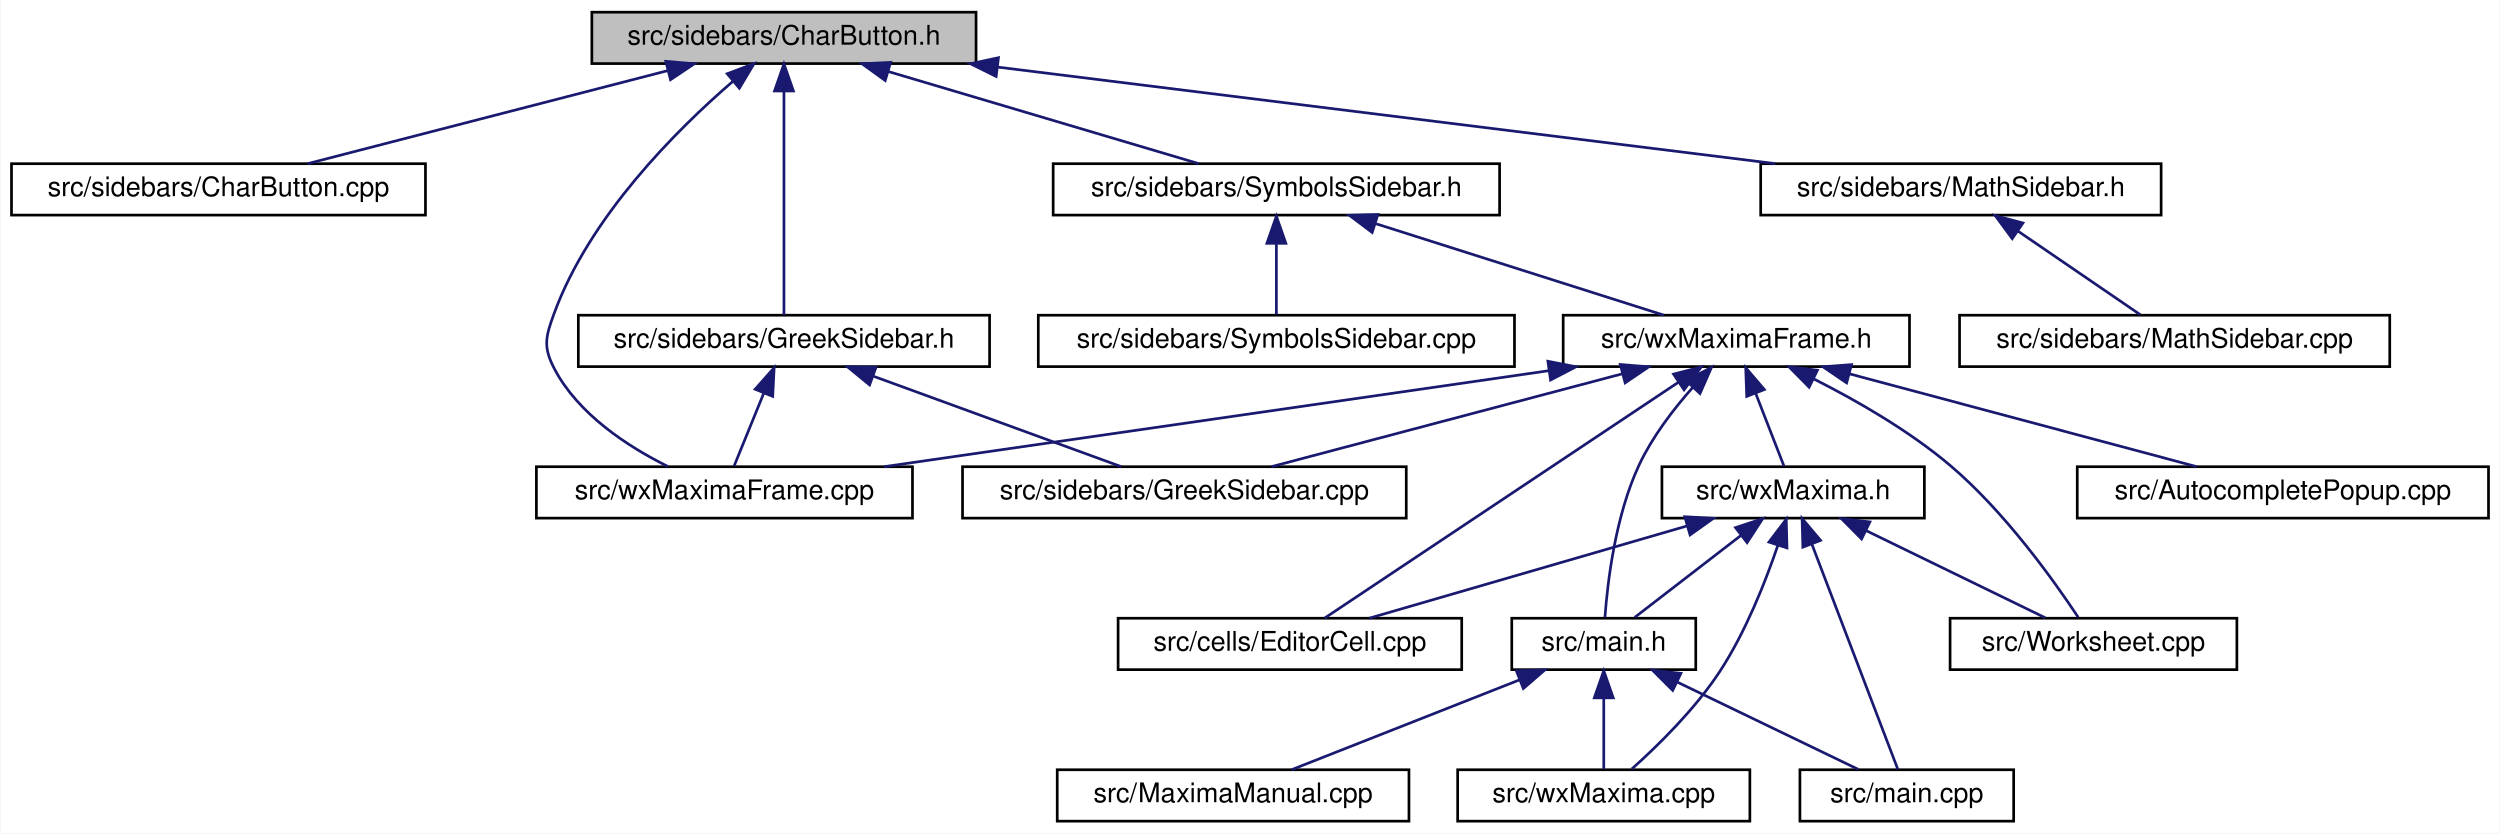
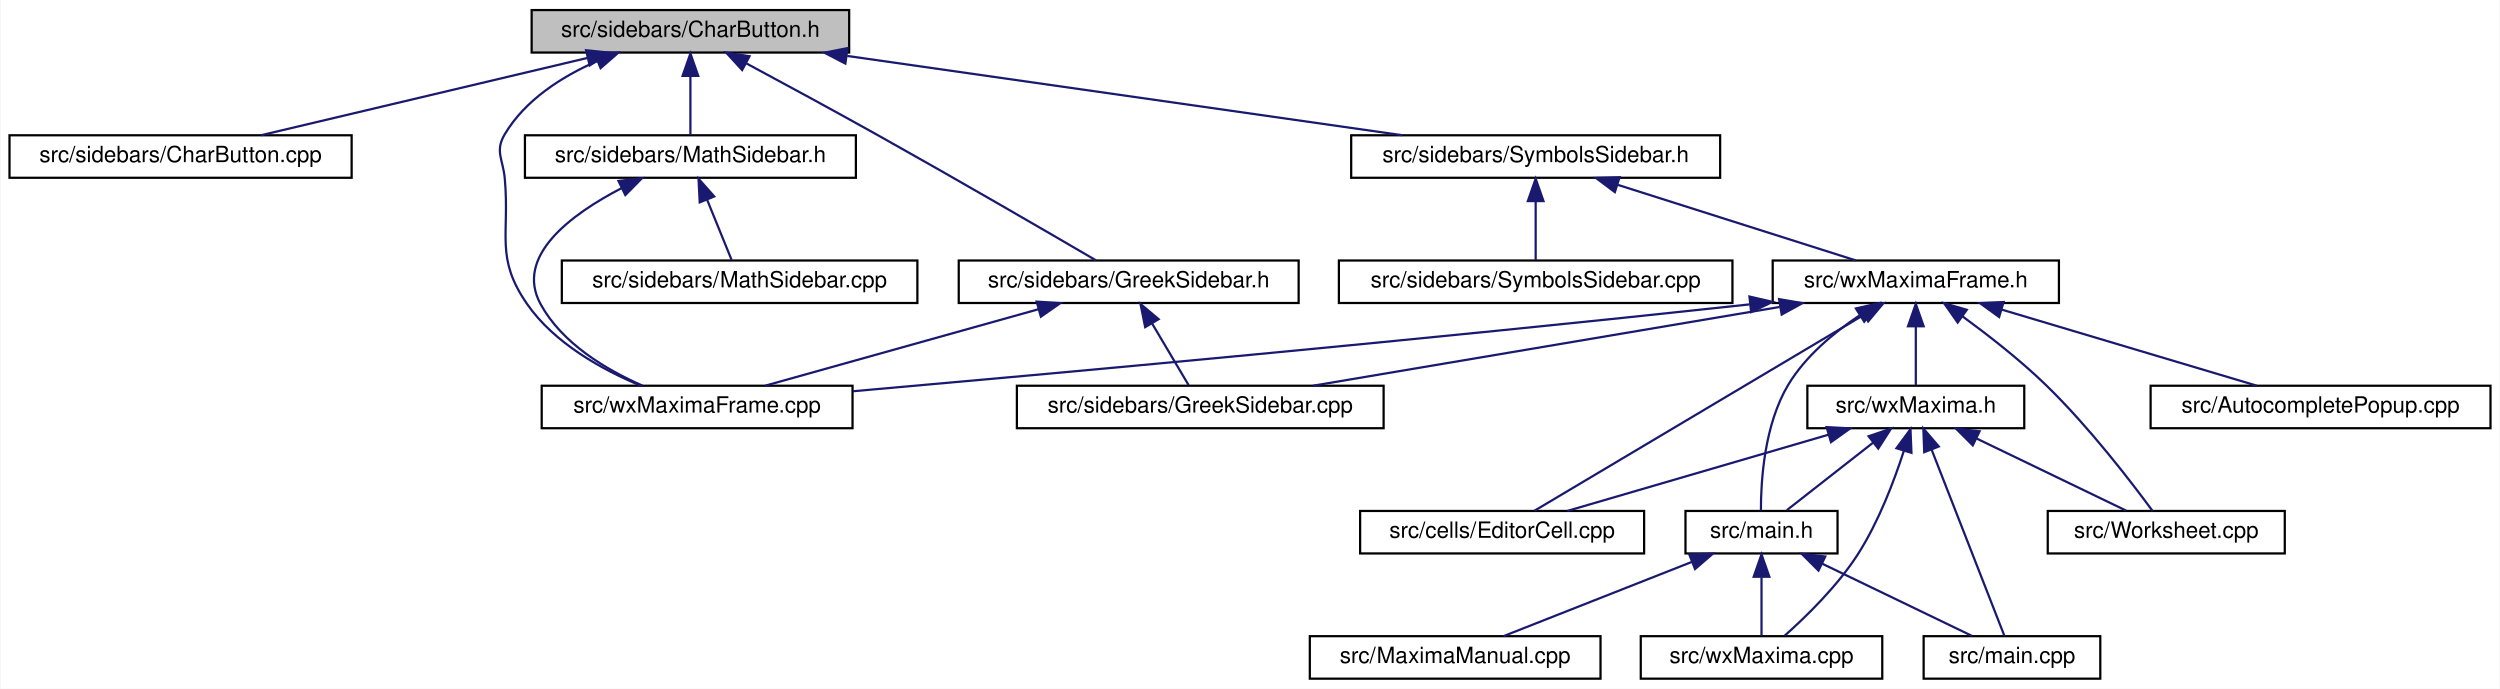
- <svg xmlns="http://www.w3.org/2000/svg" xmlns:xlink="http://www.w3.org/1999/xlink" width="924pt" height="308pt" viewBox="0.00 0.00 923.50 308.00">
+ <svg xmlns="http://www.w3.org/2000/svg" xmlns:xlink="http://www.w3.org/1999/xlink" width="1118pt" height="308pt" viewBox="0.00 0.00 1117.50 308.00">
  <g id="graph0" class="graph" transform="scale(1 1) rotate(0) translate(4 304)">
-     <polygon fill="white" stroke="transparent" points="-4,4 -4,-304 919.5,-304 919.5,4 -4,4" />
+     <polygon fill="white" stroke="transparent" points="-4,4 -4,-304 1113.5,-304 1113.5,4 -4,4" />
    <g id="node1" class="node">
      <g id="a_node1">
        <a xlink:title="This file contains the definition of the class Charbutton that allows to select arbitrary unicode sym...">
-           <polygon fill="#bfbfbf" stroke="black" points="214.5,-280.5 214.5,-299.5 356.5,-299.5 356.5,-280.5 214.5,-280.5" />
-           <text text-anchor="middle" x="285.5" y="-287.5" font-family="Helvetica,sans-Serif" font-size="10.00">src/sidebars/CharButton.h</text>
+           <polygon fill="#bfbfbf" stroke="black" points="233.5,-280.5 233.5,-299.5 375.5,-299.5 375.5,-280.5 233.5,-280.5" />
+           <text text-anchor="middle" x="304.5" y="-287.5" font-family="Helvetica,sans-Serif" font-size="10.00">src/sidebars/CharButton.h</text>
        </a>
      </g>
    </g>
    <g id="node2" class="node">
      <g id="a_node2">
        <a xlink:href="CharButton_8cpp.html" target="_top" xlink:title="This file defines the class CharacterButton.">
          <polygon fill="white" stroke="black" points="0,-224.5 0,-243.5 153,-243.5 153,-224.5 0,-224.5" />
          <text text-anchor="middle" x="76.5" y="-231.5" font-family="Helvetica,sans-Serif" font-size="10.00">src/sidebars/CharButton.cpp</text>
        </a>
      </g>
    </g>
    <g id="edge1" class="edge">
-       <path fill="none" stroke="midnightblue" d="M242.52,-277.89C203.05,-267.7 145.4,-252.8 109.46,-243.52" />
-       <polygon fill="midnightblue" stroke="midnightblue" points="241.83,-281.33 252.38,-280.44 243.58,-274.55 241.83,-281.33" />
+       <path fill="none" stroke="midnightblue" d="M258.43,-278.09C215.35,-267.89 151.91,-252.86 112.46,-243.52" />
+       <polygon fill="midnightblue" stroke="midnightblue" points="257.84,-281.54 268.37,-280.44 259.45,-274.73 257.84,-281.54" />
    </g>
    <g id="node3" class="node">
      <g id="a_node3">
        <a xlink:href="GreekSidebar_8h.html" target="_top" xlink:title="This file declares the class wxMaximaFrame.">
-           <polygon fill="white" stroke="black" points="209.5,-168.5 209.5,-187.5 361.5,-187.5 361.5,-168.5 209.5,-168.5" />
-           <text text-anchor="middle" x="285.5" y="-175.5" font-family="Helvetica,sans-Serif" font-size="10.00">src/sidebars/GreekSidebar.h</text>
+           <polygon fill="white" stroke="black" points="424.5,-168.5 424.5,-187.5 576.5,-187.5 576.5,-168.5 424.5,-168.5" />
+           <text text-anchor="middle" x="500.5" y="-175.5" font-family="Helvetica,sans-Serif" font-size="10.00">src/sidebars/GreekSidebar.h</text>
        </a>
      </g>
    </g>
    <g id="edge2" class="edge">
-       <path fill="none" stroke="midnightblue" d="M285.5,-270.35C285.5,-246.25 285.5,-205.31 285.5,-187.59" />
-       <polygon fill="midnightblue" stroke="midnightblue" points="282,-270.37 285.5,-280.37 289,-270.37 282,-270.37" />
+       <path fill="none" stroke="midnightblue" d="M329.5,-275.66C346.02,-266.79 368.12,-254.82 387.5,-244 423.07,-224.13 464.48,-200.07 485.94,-187.53" />
+       <polygon fill="midnightblue" stroke="midnightblue" points="327.64,-272.68 320.48,-280.49 330.94,-278.85 327.64,-272.68" />
    </g>
    <g id="node5" class="node">
      <g id="a_node5">
        <a xlink:href="wxMaximaFrame_8cpp.html" target="_top" xlink:title="This file defines the class wxMaximaFrame.">
-           <polygon fill="white" stroke="black" points="194,-112.5 194,-131.5 333,-131.5 333,-112.5 194,-112.5" />
-           <text text-anchor="middle" x="263.5" y="-119.5" font-family="Helvetica,sans-Serif" font-size="10.00">src/wxMaximaFrame.cpp</text>
-         </a>
-       </g>
-     </g>
-     <g id="edge25" class="edge">
-       <path fill="none" stroke="midnightblue" d="M266.58,-273.9C245.79,-255.98 213.62,-223.95 200.5,-188 197.45,-179.65 196.43,-175.9 200.5,-168 209.3,-150.91 227.92,-138.87 242.65,-131.57" />
-       <polygon fill="midnightblue" stroke="midnightblue" points="264.52,-276.75 274.44,-280.48 269.02,-271.38 264.52,-276.75" />
+           <polygon fill="white" stroke="black" points="238,-112.5 238,-131.5 377,-131.5 377,-112.5 238,-112.5" />
+           <text text-anchor="middle" x="307.5" y="-119.5" font-family="Helvetica,sans-Serif" font-size="10.00">src/wxMaximaFrame.cpp</text>
+         </a>
+       </g>
+     </g>
+     <g id="edge26" class="edge">
+       <path fill="none" stroke="midnightblue" d="M262.64,-276.61C246.89,-269.69 230.6,-259.28 221.5,-244 216.95,-236.36 220.72,-232.85 221.5,-224 223.73,-198.82 217.09,-188.77 231.5,-168 243.65,-150.49 265.01,-138.73 282,-131.63" />
+       <polygon fill="midnightblue" stroke="midnightblue" points="261.73,-280.02 272.32,-280.49 264.33,-273.52 261.73,-280.02" />
    </g>
    <g id="node6" class="node">
      <g id="a_node6">
        <a xlink:href="MathSidebar_8h.html" target="_top" xlink:title="This file declares the class wxMaximaFrame.">
-           <polygon fill="white" stroke="black" points="646.5,-224.5 646.5,-243.5 794.5,-243.5 794.5,-224.5 646.5,-224.5" />
-           <text text-anchor="middle" x="720.5" y="-231.5" font-family="Helvetica,sans-Serif" font-size="10.00">src/sidebars/MathSidebar.h</text>
+           <polygon fill="white" stroke="black" points="230.5,-224.5 230.5,-243.5 378.5,-243.5 378.5,-224.5 230.5,-224.5" />
+           <text text-anchor="middle" x="304.5" y="-231.5" font-family="Helvetica,sans-Serif" font-size="10.00">src/sidebars/MathSidebar.h</text>
        </a>
      </g>
    </g>
    <g id="edge5" class="edge">
-       <path fill="none" stroke="midnightblue" d="M364.46,-279.2C446.58,-269 573.84,-253.21 651.9,-243.52" />
-       <polygon fill="midnightblue" stroke="midnightblue" points="363.92,-275.74 354.43,-280.44 364.78,-282.68 363.92,-275.74" />
+       <path fill="none" stroke="midnightblue" d="M304.5,-269.8C304.5,-260.91 304.5,-250.78 304.5,-243.75" />
+       <polygon fill="midnightblue" stroke="midnightblue" points="301,-270.08 304.5,-280.08 308,-270.08 301,-270.08" />
    </g>
    <g id="node8" class="node">
      <g id="a_node8">
        <a xlink:href="SymbolsSidebar_8h.html" target="_top" xlink:title="This file declares the class wxMaximaFrame.">
-           <polygon fill="white" stroke="black" points="385,-224.5 385,-243.5 550,-243.5 550,-224.5 385,-224.5" />
-           <text text-anchor="middle" x="467.5" y="-231.5" font-family="Helvetica,sans-Serif" font-size="10.00">src/sidebars/SymbolsSidebar.h</text>
-         </a>
-       </g>
-     </g>
-     <g id="edge7" class="edge">
-       <path fill="none" stroke="midnightblue" d="M324.03,-277.57C358.36,-267.38 407.83,-252.7 438.8,-243.52" />
-       <polygon fill="midnightblue" stroke="midnightblue" points="322.93,-274.24 314.34,-280.44 324.92,-280.95 322.93,-274.24" />
+           <polygon fill="white" stroke="black" points="600,-224.5 600,-243.5 765,-243.5 765,-224.5 600,-224.5" />
+           <text text-anchor="middle" x="682.5" y="-231.5" font-family="Helvetica,sans-Serif" font-size="10.00">src/sidebars/SymbolsSidebar.h</text>
+         </a>
+       </g>
+     </g>
+     <g id="edge8" class="edge">
+       <path fill="none" stroke="midnightblue" d="M374.64,-278.98C446.05,-268.78 555.54,-253.14 622.88,-243.52" />
+       <polygon fill="midnightblue" stroke="midnightblue" points="373.8,-275.56 364.4,-280.44 374.79,-282.49 373.8,-275.56" />
    </g>
    <g id="node4" class="node">
      <g id="a_node4">
        <a xlink:href="GreekSidebar_8cpp.html" target="_top" xlink:title="This file defines the class GreekSidebar.">
-           <polygon fill="white" stroke="black" points="351.5,-112.5 351.5,-131.5 515.5,-131.5 515.5,-112.5 351.5,-112.5" />
-           <text text-anchor="middle" x="433.5" y="-119.5" font-family="Helvetica,sans-Serif" font-size="10.00">src/sidebars/GreekSidebar.cpp</text>
+           <polygon fill="white" stroke="black" points="450.5,-112.5 450.5,-131.5 614.5,-131.5 614.5,-112.5 450.5,-112.5" />
+           <text text-anchor="middle" x="532.5" y="-119.5" font-family="Helvetica,sans-Serif" font-size="10.00">src/sidebars/GreekSidebar.cpp</text>
        </a>
      </g>
    </g>
    <g id="edge3" class="edge">
-       <path fill="none" stroke="midnightblue" d="M318.65,-164.91C346.47,-154.75 385.52,-140.51 410.16,-131.52" />
-       <polygon fill="midnightblue" stroke="midnightblue" points="317.15,-161.73 308.95,-168.44 319.54,-168.3 317.15,-161.73" />
+       <path fill="none" stroke="midnightblue" d="M511,-159.27C516.47,-150.05 522.92,-139.17 527.31,-131.75" />
+       <polygon fill="midnightblue" stroke="midnightblue" points="507.87,-157.7 505.78,-168.08 513.89,-161.26 507.87,-157.7" />
    </g>
    <g id="edge4" class="edge">
-       <path fill="none" stroke="midnightblue" d="M278.04,-158.69C274.33,-149.59 270.02,-139.01 267.07,-131.75" />
-       <polygon fill="midnightblue" stroke="midnightblue" points="274.85,-160.14 281.87,-168.08 281.34,-157.5 274.85,-160.14" />
+       <path fill="none" stroke="midnightblue" d="M460.11,-165.7C423.68,-155.51 370.91,-140.74 337.94,-131.52" />
+       <polygon fill="midnightblue" stroke="midnightblue" points="459.35,-169.12 469.92,-168.44 461.23,-162.38 459.35,-169.12" />
+     </g>
+     <g id="edge7" class="edge">
+       <path fill="none" stroke="midnightblue" d="M273.69,-219.84C250.95,-208.06 225.83,-189.38 237.5,-168 247.12,-150.37 266.93,-138.62 283.03,-131.56" />
+       <polygon fill="midnightblue" stroke="midnightblue" points="272.33,-223.07 282.85,-224.31 275.4,-216.78 272.33,-223.07" />
    </g>
    <g id="node7" class="node">
      <g id="a_node7">
        <a xlink:href="MathSidebar_8cpp.html" target="_top" xlink:title="This file defines the class SymbolsSidebar.">
-           <polygon fill="white" stroke="black" points="720,-168.5 720,-187.5 879,-187.5 879,-168.5 720,-168.5" />
-           <text text-anchor="middle" x="799.5" y="-175.5" font-family="Helvetica,sans-Serif" font-size="10.00">src/sidebars/MathSidebar.cpp</text>
+           <polygon fill="white" stroke="black" points="247,-168.5 247,-187.5 406,-187.5 406,-168.5 247,-168.5" />
+           <text text-anchor="middle" x="326.5" y="-175.5" font-family="Helvetica,sans-Serif" font-size="10.00">src/sidebars/MathSidebar.cpp</text>
        </a>
      </g>
    </g>
    <g id="edge6" class="edge">
-       <path fill="none" stroke="midnightblue" d="M741.53,-218.62C755.97,-208.76 774.64,-195.99 786.84,-187.65" />
-       <polygon fill="midnightblue" stroke="midnightblue" points="739.47,-215.79 733.19,-224.32 743.42,-221.57 739.47,-215.79" />
+       <path fill="none" stroke="midnightblue" d="M311.96,-214.69C315.67,-205.59 319.98,-195.01 322.93,-187.75" />
+       <polygon fill="midnightblue" stroke="midnightblue" points="308.66,-213.5 308.13,-224.08 315.15,-216.14 308.66,-213.5" />
    </g>
    <g id="node9" class="node">
      <g id="a_node9">
        <a xlink:href="SymbolsSidebar_8cpp.html" target="_top" xlink:title="This file defines the class SymbolsSidebar.">
-           <polygon fill="white" stroke="black" points="379.5,-168.5 379.5,-187.5 555.5,-187.5 555.5,-168.5 379.5,-168.5" />
-           <text text-anchor="middle" x="467.5" y="-175.5" font-family="Helvetica,sans-Serif" font-size="10.00">src/sidebars/SymbolsSidebar.cpp</text>
-         </a>
-       </g>
-     </g>
-     <g id="edge8" class="edge">
-       <path fill="none" stroke="midnightblue" d="M467.5,-213.8C467.5,-204.91 467.5,-194.78 467.5,-187.75" />
-       <polygon fill="midnightblue" stroke="midnightblue" points="464,-214.08 467.5,-224.08 471,-214.08 464,-214.08" />
+           <polygon fill="white" stroke="black" points="594.5,-168.5 594.5,-187.5 770.5,-187.5 770.5,-168.5 594.5,-168.5" />
+           <text text-anchor="middle" x="682.5" y="-175.5" font-family="Helvetica,sans-Serif" font-size="10.00">src/sidebars/SymbolsSidebar.cpp</text>
+         </a>
+       </g>
+     </g>
+     <g id="edge9" class="edge">
+       <path fill="none" stroke="midnightblue" d="M682.5,-213.8C682.5,-204.91 682.5,-194.78 682.5,-187.75" />
+       <polygon fill="midnightblue" stroke="midnightblue" points="679,-214.08 682.5,-224.08 686,-214.08 679,-214.08" />
    </g>
    <g id="node10" class="node">
      <g id="a_node10">
        <a xlink:href="wxMaximaFrame_8h.html" target="_top" xlink:title="This file declares the class wxMaximaFrame.">
-           <polygon fill="white" stroke="black" points="573.5,-168.5 573.5,-187.5 701.5,-187.5 701.5,-168.5 573.5,-168.5" />
-           <text text-anchor="middle" x="637.5" y="-175.5" font-family="Helvetica,sans-Serif" font-size="10.00">src/wxMaximaFrame.h</text>
-         </a>
-       </g>
-     </g>
-     <g id="edge9" class="edge">
-       <path fill="none" stroke="midnightblue" d="M504.32,-221.3C536.35,-211.13 582.02,-196.62 610.69,-187.52" />
-       <polygon fill="midnightblue" stroke="midnightblue" points="502.91,-218.08 494.44,-224.44 505.03,-224.75 502.91,-218.08" />
-     </g>
-     <g id="edge16" class="edge">
-       <path fill="none" stroke="midnightblue" d="M595.3,-165.83C556.78,-155.63 500.68,-140.78 465.67,-131.52" />
-       <polygon fill="midnightblue" stroke="midnightblue" points="594.61,-169.27 605.18,-168.44 596.4,-162.5 594.61,-169.27" />
-     </g>
-     <g id="edge24" class="edge">
-       <path fill="none" stroke="midnightblue" d="M568.1,-166.98C497.45,-156.78 389.12,-141.14 322.48,-131.52" />
-       <polygon fill="midnightblue" stroke="midnightblue" points="567.84,-170.48 578.24,-168.44 568.84,-163.55 567.84,-170.48" />
+           <polygon fill="white" stroke="black" points="788.5,-168.5 788.5,-187.5 916.5,-187.5 916.5,-168.5 788.5,-168.5" />
+           <text text-anchor="middle" x="852.5" y="-175.5" font-family="Helvetica,sans-Serif" font-size="10.00">src/wxMaximaFrame.h</text>
+         </a>
+       </g>
+     </g>
+     <g id="edge10" class="edge">
+       <path fill="none" stroke="midnightblue" d="M719.32,-221.3C751.35,-211.13 797.02,-196.62 825.69,-187.52" />
+       <polygon fill="midnightblue" stroke="midnightblue" points="717.91,-218.08 709.44,-224.44 720.03,-224.75 717.91,-218.08" />
+     </g>
+     <g id="edge17" class="edge">
+       <path fill="none" stroke="midnightblue" d="M791.63,-166.73C731.16,-156.52 639.51,-141.06 582.97,-131.52" />
+       <polygon fill="midnightblue" stroke="midnightblue" points="791.35,-170.23 801.8,-168.44 792.52,-163.33 791.35,-170.23" />
+     </g>
+     <g id="edge25" class="edge">
+       <path fill="none" stroke="midnightblue" d="M778.17,-167.88C629.23,-151.71 467.21,-136.97 377.14,-129.03" />
+       <polygon fill="midnightblue" stroke="midnightblue" points="778.1,-171.39 788.42,-169 778.86,-164.43 778.1,-171.39" />
    </g>
    <g id="node11" class="node">
      <g id="a_node11">
        <a xlink:href="AutocompletePopup_8cpp.html" target="_top" xlink:title="This file defines the class AutocompletePopup.">
-           <polygon fill="white" stroke="black" points="763.5,-112.5 763.5,-131.5 915.5,-131.5 915.5,-112.5 763.5,-112.5" />
-           <text text-anchor="middle" x="839.5" y="-119.5" font-family="Helvetica,sans-Serif" font-size="10.00">src/AutocompletePopup.cpp</text>
-         </a>
-       </g>
-     </g>
-     <g id="edge10" class="edge">
-       <path fill="none" stroke="midnightblue" d="M679.29,-165.83C717.43,-155.63 772.98,-140.78 807.64,-131.52" />
-       <polygon fill="midnightblue" stroke="midnightblue" points="678.26,-162.48 669.51,-168.44 680.07,-169.24 678.26,-162.48" />
+           <polygon fill="white" stroke="black" points="957.5,-112.5 957.5,-131.5 1109.5,-131.5 1109.5,-112.5 957.5,-112.5" />
+           <text text-anchor="middle" x="1033.5" y="-119.5" font-family="Helvetica,sans-Serif" font-size="10.00">src/AutocompletePopup.cpp</text>
+         </a>
+       </g>
+     </g>
+     <g id="edge11" class="edge">
+       <path fill="none" stroke="midnightblue" d="M890.82,-165.57C924.96,-155.38 974.16,-140.7 1004.95,-131.52" />
+       <polygon fill="midnightblue" stroke="midnightblue" points="889.76,-162.23 881.18,-168.44 891.76,-168.94 889.76,-162.23" />
    </g>
    <g id="node12" class="node">
      <g id="a_node12">
        <a xlink:href="EditorCell_8cpp.html" target="_top" xlink:title="This file defines the class EditorCell.">
-           <polygon fill="white" stroke="black" points="409,-56.5 409,-75.5 536,-75.5 536,-56.5 409,-56.5" />
-           <text text-anchor="middle" x="472.5" y="-63.5" font-family="Helvetica,sans-Serif" font-size="10.00">src/cells/EditorCell.cpp</text>
-         </a>
-       </g>
-     </g>
-     <g id="edge11" class="edge">
-       <path fill="none" stroke="midnightblue" d="M616.07,-162.71C581.3,-139.53 513.65,-94.43 485.39,-75.59" />
-       <polygon fill="midnightblue" stroke="midnightblue" points="614.29,-165.73 624.55,-168.37 618.17,-159.91 614.29,-165.73" />
+           <polygon fill="white" stroke="black" points="604,-56.5 604,-75.5 731,-75.5 731,-56.5 604,-56.5" />
+           <text text-anchor="middle" x="667.5" y="-63.5" font-family="Helvetica,sans-Serif" font-size="10.00">src/cells/EditorCell.cpp</text>
+         </a>
+       </g>
+     </g>
+     <g id="edge12" class="edge">
+       <path fill="none" stroke="midnightblue" d="M828.97,-163.01C790.14,-139.92 713.77,-94.51 681.95,-75.59" />
+       <polygon fill="midnightblue" stroke="midnightblue" points="827.6,-166.27 837.98,-168.37 831.18,-160.25 827.6,-166.27" />
    </g>
    <g id="node13" class="node">
      <g id="a_node13">
        <a xlink:href="main_8h.html" target="_top" xlink:title="This file declares the class wxMaxima that contains most of the program's logic.">
-           <polygon fill="white" stroke="black" points="554.5,-56.5 554.5,-75.5 622.5,-75.5 622.5,-56.5 554.5,-56.5" />
-           <text text-anchor="middle" x="588.5" y="-63.5" font-family="Helvetica,sans-Serif" font-size="10.00">src/main.h</text>
-         </a>
-       </g>
-     </g>
-     <g id="edge12" class="edge">
-       <path fill="none" stroke="midnightblue" d="M621.33,-160.74C614.22,-152.71 606.39,-142.5 601.5,-132 592.75,-113.22 589.88,-88.72 588.94,-75.82" />
-       <polygon fill="midnightblue" stroke="midnightblue" points="618.95,-163.31 628.33,-168.24 624.07,-158.54 618.95,-163.31" />
+           <polygon fill="white" stroke="black" points="749.5,-56.5 749.5,-75.5 817.5,-75.5 817.5,-56.5 749.5,-56.5" />
+           <text text-anchor="middle" x="783.5" y="-63.5" font-family="Helvetica,sans-Serif" font-size="10.00">src/main.h</text>
+         </a>
+       </g>
+     </g>
+     <g id="edge13" class="edge">
+       <path fill="none" stroke="midnightblue" d="M827.24,-162.89C815.8,-155.22 803.15,-144.69 795.5,-132 784.72,-114.11 783.2,-88.81 783.23,-75.67" />
+       <polygon fill="midnightblue" stroke="midnightblue" points="825.7,-166.06 836.03,-168.42 829.43,-160.14 825.7,-166.06" />
    </g>
    <g id="node17" class="node">
      <g id="a_node17">
        <a xlink:href="wxMaxima_8h.html" target="_top" xlink:title="This file declares the class wxMaxima that contains most of the program's logic.">
-           <polygon fill="white" stroke="black" points="610,-112.5 610,-131.5 707,-131.5 707,-112.5 610,-112.5" />
-           <text text-anchor="middle" x="658.5" y="-119.5" font-family="Helvetica,sans-Serif" font-size="10.00">src/wxMaxima.h</text>
-         </a>
-       </g>
-     </g>
-     <g id="edge17" class="edge">
-       <path fill="none" stroke="midnightblue" d="M644.62,-158.69C648.16,-149.59 652.27,-139.01 655.1,-131.75" />
-       <polygon fill="midnightblue" stroke="midnightblue" points="641.33,-157.49 640.97,-168.08 647.85,-160.03 641.33,-157.49" />
+           <polygon fill="white" stroke="black" points="804,-112.5 804,-131.5 901,-131.5 901,-112.5 804,-112.5" />
+           <text text-anchor="middle" x="852.5" y="-119.5" font-family="Helvetica,sans-Serif" font-size="10.00">src/wxMaxima.h</text>
+         </a>
+       </g>
+     </g>
+     <g id="edge18" class="edge">
+       <path fill="none" stroke="midnightblue" d="M852.5,-157.8C852.5,-148.91 852.5,-138.78 852.5,-131.75" />
+       <polygon fill="midnightblue" stroke="midnightblue" points="849,-158.08 852.5,-168.08 856,-158.08 849,-158.08" />
    </g>
    <g id="node18" class="node">
      <g id="a_node18">
        <a xlink:href="Worksheet_8cpp.html" target="_top" xlink:title="This file defines the class Worksheet.">
-           <polygon fill="white" stroke="black" points="716.5,-56.5 716.5,-75.5 822.5,-75.5 822.5,-56.5 716.5,-56.5" />
-           <text text-anchor="middle" x="769.5" y="-63.5" font-family="Helvetica,sans-Serif" font-size="10.00">src/Worksheet.cpp</text>
-         </a>
-       </g>
-     </g>
-     <g id="edge23" class="edge">
-       <path fill="none" stroke="midnightblue" d="M666.23,-163.89C681.98,-155.93 701.33,-144.83 716.5,-132 736.73,-114.88 754.98,-89.25 763.85,-75.86" />
-       <polygon fill="midnightblue" stroke="midnightblue" points="664.4,-160.89 656.95,-168.43 667.47,-167.17 664.4,-160.89" />
+           <polygon fill="white" stroke="black" points="911.5,-56.5 911.5,-75.5 1017.5,-75.5 1017.5,-56.5 911.5,-56.5" />
+           <text text-anchor="middle" x="964.5" y="-63.5" font-family="Helvetica,sans-Serif" font-size="10.00">src/Worksheet.cpp</text>
+         </a>
+       </g>
+     </g>
+     <g id="edge24" class="edge">
+       <path fill="none" stroke="midnightblue" d="M873.28,-162.59C884.75,-154.22 898.97,-143.16 910.5,-132 929.69,-113.44 948.89,-88.42 958.38,-75.5" />
+       <polygon fill="midnightblue" stroke="midnightblue" points="871.22,-159.75 865.13,-168.42 875.3,-165.45 871.22,-159.75" />
    </g>
    <g id="node14" class="node">
      <g id="a_node14">
        <a xlink:href="main_8cpp.html" target="_top" xlink:title="The file that defines the starting point of the program.">
-           <polygon fill="white" stroke="black" points="661,-0.5 661,-19.5 740,-19.5 740,-0.5 661,-0.5" />
-           <text text-anchor="middle" x="700.5" y="-7.5" font-family="Helvetica,sans-Serif" font-size="10.00">src/main.cpp</text>
-         </a>
-       </g>
-     </g>
-     <g id="edge13" class="edge">
-       <path fill="none" stroke="midnightblue" d="M615.75,-51.86C636.52,-41.85 664.52,-28.35 682.55,-19.65" />
-       <polygon fill="midnightblue" stroke="midnightblue" points="613.98,-48.83 606.49,-56.32 617.02,-55.13 613.98,-48.83" />
+           <polygon fill="white" stroke="black" points="856,-0.5 856,-19.5 935,-19.5 935,-0.5 856,-0.5" />
+           <text text-anchor="middle" x="895.5" y="-7.5" font-family="Helvetica,sans-Serif" font-size="10.00">src/main.cpp</text>
+         </a>
+       </g>
+     </g>
+     <g id="edge14" class="edge">
+       <path fill="none" stroke="midnightblue" d="M810.75,-51.86C831.52,-41.85 859.52,-28.35 877.55,-19.65" />
+       <polygon fill="midnightblue" stroke="midnightblue" points="808.98,-48.83 801.49,-56.32 812.02,-55.13 808.98,-48.83" />
    </g>
    <g id="node15" class="node">
      <g id="a_node15">
        <a xlink:href="MaximaManual_8cpp.html" target="_top" xlink:title="This file defines the class MaximaManual.">
-           <polygon fill="white" stroke="black" points="386.5,-0.5 386.5,-19.5 516.5,-19.5 516.5,-0.5 386.5,-0.5" />
-           <text text-anchor="middle" x="451.5" y="-7.5" font-family="Helvetica,sans-Serif" font-size="10.00">src/MaximaManual.cpp</text>
-         </a>
-       </g>
-     </g>
-     <g id="edge14" class="edge">
-       <path fill="none" stroke="midnightblue" d="M557.48,-52.77C531.74,-42.63 495.81,-28.47 473.11,-19.52" />
-       <polygon fill="midnightblue" stroke="midnightblue" points="556.21,-56.03 566.79,-56.44 558.77,-49.52 556.21,-56.03" />
+           <polygon fill="white" stroke="black" points="581.5,-0.5 581.5,-19.5 711.5,-19.5 711.5,-0.5 581.5,-0.5" />
+           <text text-anchor="middle" x="646.5" y="-7.5" font-family="Helvetica,sans-Serif" font-size="10.00">src/MaximaManual.cpp</text>
+         </a>
+       </g>
+     </g>
+     <g id="edge15" class="edge">
+       <path fill="none" stroke="midnightblue" d="M752.48,-52.77C726.74,-42.63 690.81,-28.47 668.11,-19.52" />
+       <polygon fill="midnightblue" stroke="midnightblue" points="751.21,-56.03 761.79,-56.44 753.77,-49.52 751.21,-56.03" />
    </g>
    <g id="node16" class="node">
      <g id="a_node16">
        <a xlink:href="wxMaxima_8cpp.html" target="_top" xlink:title="This file defines the contents of the class wxMaxima that contains most of the program's logic.">
-           <polygon fill="white" stroke="black" points="534.5,-0.5 534.5,-19.5 642.5,-19.5 642.5,-0.5 534.5,-0.5" />
-           <text text-anchor="middle" x="588.5" y="-7.5" font-family="Helvetica,sans-Serif" font-size="10.00">src/wxMaxima.cpp</text>
-         </a>
-       </g>
-     </g>
-     <g id="edge15" class="edge">
-       <path fill="none" stroke="midnightblue" d="M588.5,-45.8C588.5,-36.91 588.5,-26.78 588.5,-19.75" />
-       <polygon fill="midnightblue" stroke="midnightblue" points="585,-46.08 588.5,-56.08 592,-46.08 585,-46.08" />
-     </g>
-     <g id="edge18" class="edge">
-       <path fill="none" stroke="midnightblue" d="M619.12,-109.57C584.03,-99.38 533.48,-84.7 501.83,-75.52" />
-       <polygon fill="midnightblue" stroke="midnightblue" points="618.45,-113.02 629.03,-112.44 620.4,-106.29 618.45,-113.02" />
+           <polygon fill="white" stroke="black" points="729.5,-0.5 729.5,-19.5 837.5,-19.5 837.5,-0.5 729.5,-0.5" />
+           <text text-anchor="middle" x="783.5" y="-7.5" font-family="Helvetica,sans-Serif" font-size="10.00">src/wxMaxima.cpp</text>
+         </a>
+       </g>
+     </g>
+     <g id="edge16" class="edge">
+       <path fill="none" stroke="midnightblue" d="M783.5,-45.8C783.5,-36.91 783.5,-26.78 783.5,-19.75" />
+       <polygon fill="midnightblue" stroke="midnightblue" points="780,-46.08 783.5,-56.08 787,-46.08 780,-46.08" />
    </g>
    <g id="edge19" class="edge">
-       <path fill="none" stroke="midnightblue" d="M639.19,-106.1C626.59,-96.38 610.57,-84.03 599.95,-75.83" />
-       <polygon fill="midnightblue" stroke="midnightblue" points="637.2,-108.99 647.25,-112.32 641.47,-103.44 637.2,-108.99" />
+       <path fill="none" stroke="midnightblue" d="M813.33,-109.57C778.43,-99.38 728.15,-84.7 696.68,-75.52" />
+       <polygon fill="midnightblue" stroke="midnightblue" points="812.61,-113 823.19,-112.44 814.57,-106.28 812.61,-113" />
    </g>
    <g id="edge20" class="edge">
-       <path fill="none" stroke="midnightblue" d="M665.37,-103C674.54,-79 690.39,-37.47 697.22,-19.59" />
-       <polygon fill="midnightblue" stroke="midnightblue" points="662.09,-101.78 661.8,-112.37 668.63,-104.27 662.09,-101.78" />
+       <path fill="none" stroke="midnightblue" d="M833.46,-106.1C821.04,-96.38 805.26,-84.03 794.79,-75.83" />
+       <polygon fill="midnightblue" stroke="midnightblue" points="831.38,-108.92 841.41,-112.32 835.7,-103.4 831.38,-108.92" />
+     </g>
+     <g id="edge21" class="edge">
+       <path fill="none" stroke="midnightblue" d="M859.54,-103C868.92,-79 885.15,-37.47 892.14,-19.59" />
+       <polygon fill="midnightblue" stroke="midnightblue" points="856.26,-101.78 855.87,-112.37 862.77,-104.33 856.26,-101.78" />
+     </g>
+     <g id="edge23" class="edge">
+       <path fill="none" stroke="midnightblue" d="M847.18,-102.45C842.82,-88.93 835.84,-70.52 826.5,-56 817.38,-41.82 803.41,-28.21 793.88,-19.75" />
+       <polygon fill="midnightblue" stroke="midnightblue" points="843.85,-103.54 850.12,-112.08 850.55,-101.49 843.85,-103.54" />
    </g>
    <g id="edge22" class="edge">
-       <path fill="none" stroke="midnightblue" d="M652.85,-102.46C648.26,-88.95 640.98,-70.53 631.5,-56 622.29,-41.88 608.34,-28.26 598.84,-19.77" />
-       <polygon fill="midnightblue" stroke="midnightblue" points="649.55,-103.64 655.95,-112.09 656.21,-101.49 649.55,-103.64" />
-     </g>
-     <g id="edge21" class="edge">
-       <path fill="none" stroke="midnightblue" d="M685.51,-107.86C706.09,-97.85 733.84,-84.35 751.71,-75.65" />
-       <polygon fill="midnightblue" stroke="midnightblue" points="683.8,-104.8 676.33,-112.32 686.86,-111.1 683.8,-104.8" />
+       <path fill="none" stroke="midnightblue" d="M879.75,-107.86C900.52,-97.85 928.52,-84.35 946.55,-75.65" />
+       <polygon fill="midnightblue" stroke="midnightblue" points="877.98,-104.83 870.49,-112.32 881.02,-111.13 877.98,-104.83" />
    </g>
  </g>
</svg>
